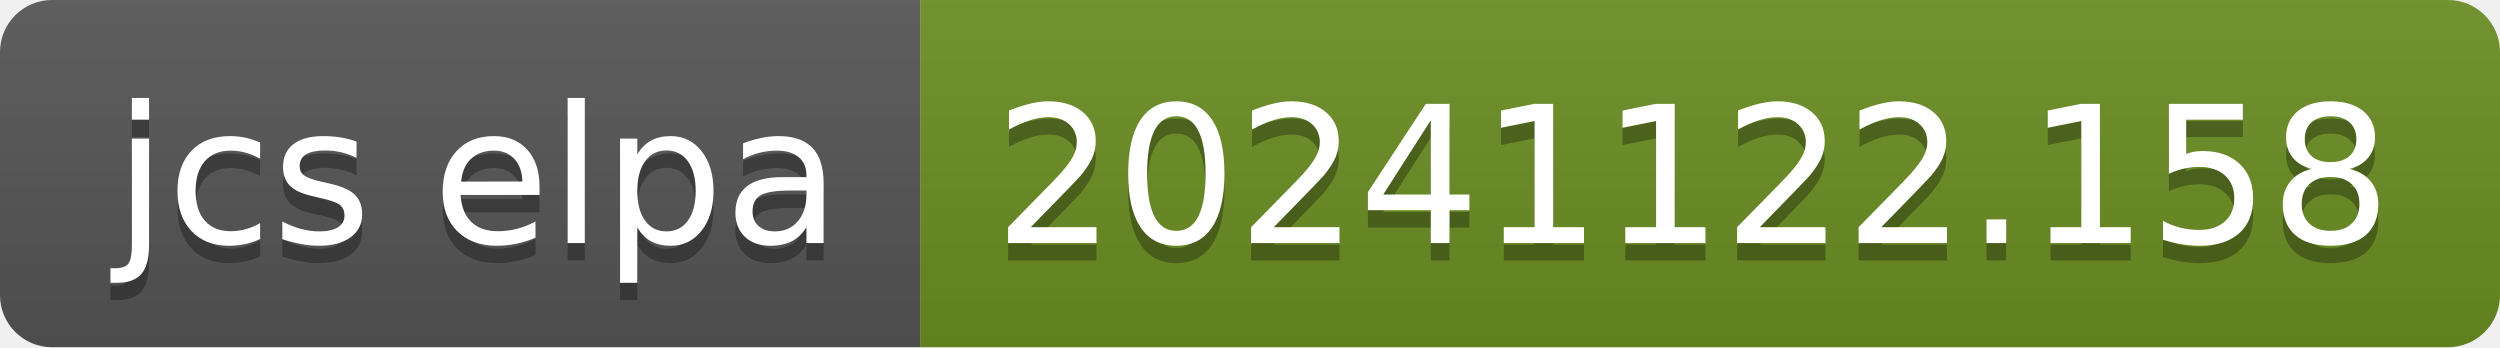
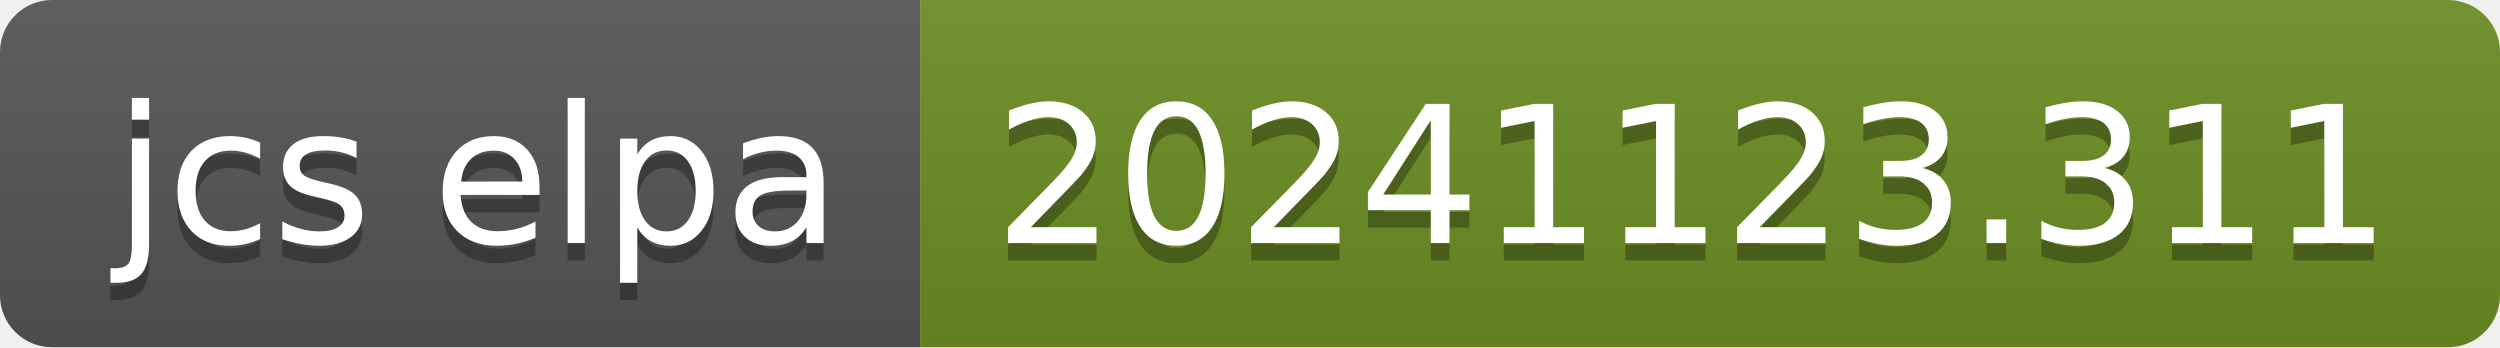
- <svg xmlns="http://www.w3.org/2000/svg" width="144" height="20" role="img" aria-label="jcs elpa: 20241122.158">
+ <svg xmlns="http://www.w3.org/2000/svg" width="144" height="20" role="img" aria-label="jcs elpa: 20241123.311">
  <linearGradient id="s" x2="0" y2="100%">
    <stop offset="0" stop-color="#bbb" stop-opacity=".1" />
    <stop offset="1" stop-opacity=".1" />
  </linearGradient>
  <clipPath id="r">
    <rect width="144" height="20" rx="3" fill="#fff" />
  </clipPath>
  <g clip-path="url(#r)">
    <rect width="53" height="20" fill="#555" />
    <rect x="53" width="91" height="20" fill="#6b8e23" />
    <rect width="144" height="20" fill="url(#s)" />
  </g>
  <g fill="#fff" text-anchor="middle" font-family="Verdana,Geneva,DejaVu Sans,sans-serif" text-rendering="geometricPrecision" font-size="110">
    <text aria-hidden="true" x="275" y="150" fill="#010101" fill-opacity=".3" transform="scale(.1)" textLength="430">jcs elpa</text>
    <text x="275" y="140" transform="scale(.1)" fill="#fff" textLength="430">jcs elpa</text>
-     <text aria-hidden="true" x="975" y="150" fill="#010101" fill-opacity=".3" transform="scale(.1)" textLength="810">20241122.158</text>
-     <text x="975" y="140" transform="scale(.1)" fill="#fff" textLength="810">20241122.158</text>
+     <text aria-hidden="true" x="975" y="150" fill="#010101" fill-opacity=".3" transform="scale(.1)" textLength="810">20241123.311</text>
+     <text x="975" y="140" transform="scale(.1)" fill="#fff" textLength="810">20241123.311</text>
  </g>
</svg>
